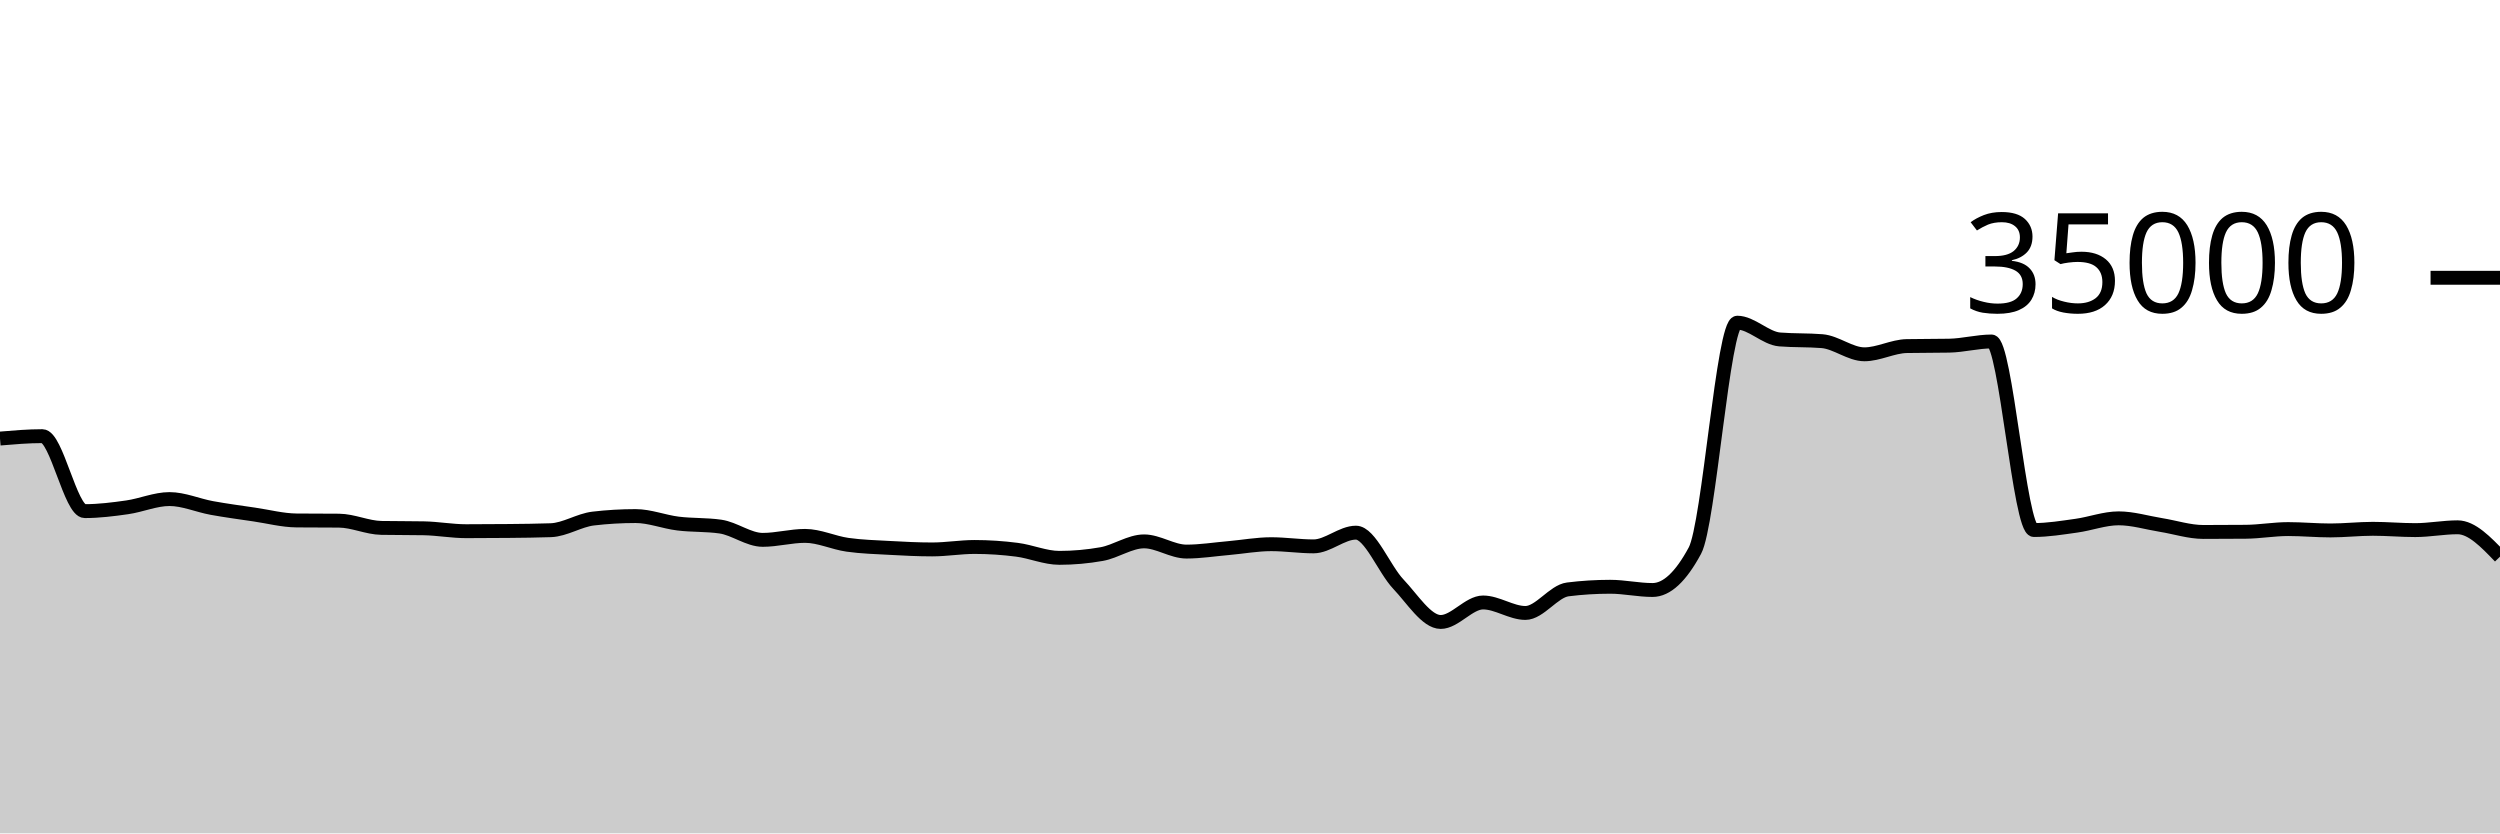
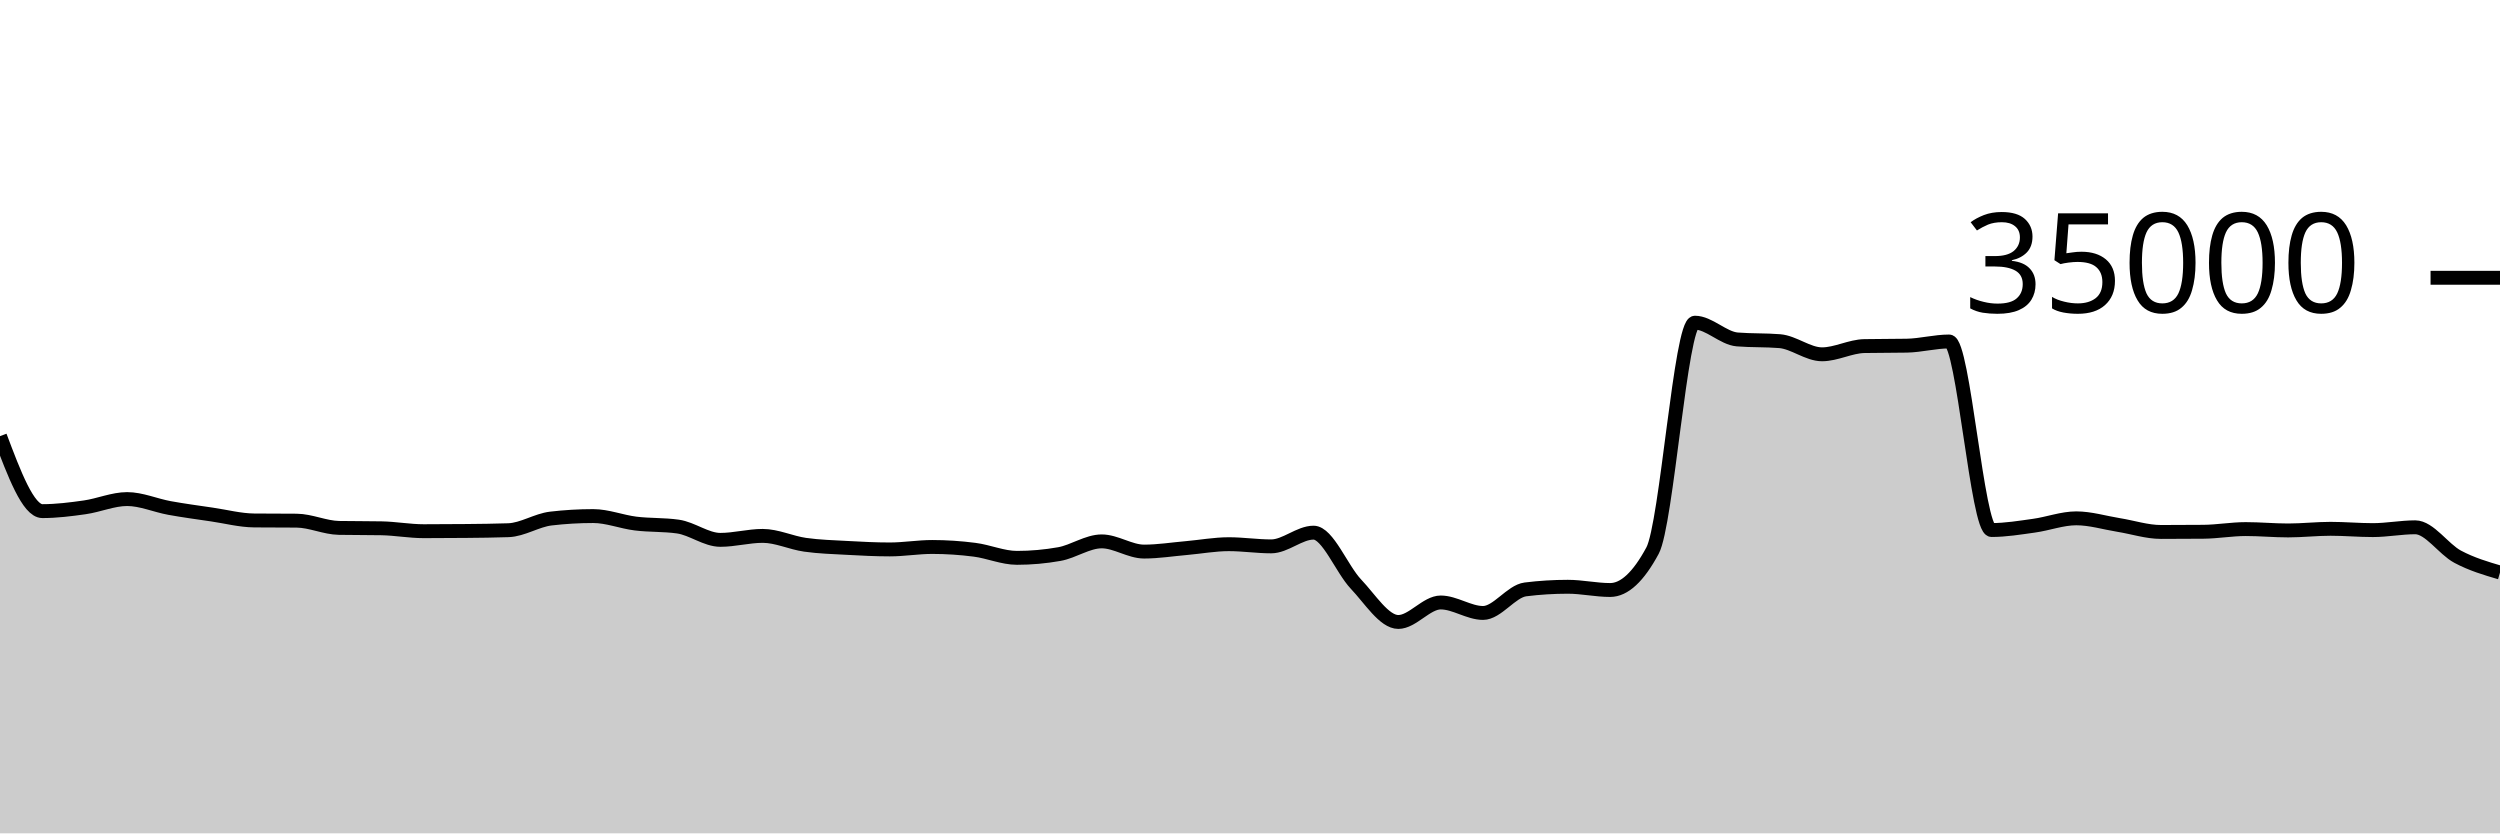
<svg xmlns="http://www.w3.org/2000/svg" viewBox="0 0 180 60">
  <g transform="translate(0,20)">
-     <path class="area" fill="rgba(0, 0, 0, 0.2)" d="M0,11.576C1.017,11.49,2.034,11.403,3.051,11.403C4.068,11.403,5.085,16.801,6.102,16.801C7.119,16.801,8.136,16.673,9.153,16.528C10.169,16.383,11.186,15.933,12.203,15.933C13.22,15.933,14.237,16.39,15.254,16.575C16.271,16.76,17.288,16.895,18.305,17.045C19.322,17.194,20.339,17.464,21.356,17.473C22.373,17.482,23.39,17.478,24.407,17.487C25.424,17.496,26.441,17.991,27.458,18.009C28.475,18.027,29.492,18.018,30.508,18.037C31.525,18.055,32.542,18.246,33.559,18.246C34.576,18.246,35.593,18.24,36.61,18.23C37.627,18.219,38.644,18.211,39.661,18.175C40.678,18.138,41.695,17.456,42.712,17.336C43.729,17.216,44.746,17.157,45.763,17.157C46.78,17.157,47.797,17.57,48.814,17.696C49.831,17.822,50.847,17.768,51.864,17.913C52.881,18.058,53.898,18.87,54.915,18.87C55.932,18.87,56.949,18.584,57.966,18.584C58.983,18.584,60,19.078,61.017,19.223C62.034,19.367,63.051,19.394,64.068,19.45C65.085,19.506,66.102,19.559,67.119,19.559C68.136,19.559,69.153,19.382,70.169,19.382C71.186,19.382,72.203,19.451,73.22,19.582C74.237,19.712,75.254,20.165,76.271,20.165C77.288,20.165,78.305,20.074,79.322,19.893C80.339,19.711,81.356,18.979,82.373,18.979C83.39,18.979,84.407,19.714,85.424,19.714C86.441,19.714,87.458,19.549,88.475,19.461C89.492,19.372,90.508,19.182,91.525,19.182C92.542,19.182,93.559,19.339,94.576,19.339C95.593,19.339,96.61,18.351,97.627,18.351C98.644,18.351,99.661,20.981,100.678,22.053C101.695,23.124,102.712,24.782,103.729,24.782C104.746,24.782,105.763,23.378,106.78,23.378C107.797,23.378,108.814,24.133,109.831,24.133C110.847,24.133,111.864,22.563,112.881,22.437C113.898,22.31,114.915,22.247,115.932,22.247C116.949,22.247,117.966,22.48,118.983,22.48C120,22.48,121.017,21.534,122.034,19.643C123.051,17.752,124.068,3.233,125.085,3.233C126.102,3.233,127.119,4.358,128.136,4.44C129.153,4.522,130.169,4.481,131.186,4.563C132.203,4.646,133.22,5.51,134.237,5.51C135.254,5.51,136.271,4.938,137.288,4.918C138.305,4.898,139.322,4.908,140.339,4.888C141.356,4.868,142.373,4.587,143.39,4.587C144.407,4.587,145.424,18.162,146.441,18.162C147.458,18.162,148.475,17.992,149.492,17.851C150.508,17.711,151.525,17.32,152.542,17.32C153.559,17.32,154.576,17.635,155.593,17.799C156.61,17.962,157.627,18.301,158.644,18.301C159.661,18.301,160.678,18.296,161.695,18.287C162.712,18.278,163.729,18.094,164.746,18.094C165.763,18.094,166.78,18.192,167.797,18.192C168.814,18.192,169.831,18.074,170.847,18.074C171.864,18.074,172.881,18.168,173.898,18.168C174.915,18.168,175.932,17.965,176.949,17.965C177.966,17.965,178.983,19.023,180,20.082L180,40C178.983,40,177.966,40,176.949,40C175.932,40,174.915,40,173.898,40C172.881,40,171.864,40,170.847,40C169.831,40,168.814,40,167.797,40C166.78,40,165.763,40,164.746,40C163.729,40,162.712,40,161.695,40C160.678,40,159.661,40,158.644,40C157.627,40,156.61,40,155.593,40C154.576,40,153.559,40,152.542,40C151.525,40,150.508,40,149.492,40C148.475,40,147.458,40,146.441,40C145.424,40,144.407,40,143.39,40C142.373,40,141.356,40,140.339,40C139.322,40,138.305,40,137.288,40C136.271,40,135.254,40,134.237,40C133.22,40,132.203,40,131.186,40C130.169,40,129.153,40,128.136,40C127.119,40,126.102,40,125.085,40C124.068,40,123.051,40,122.034,40C121.017,40,120,40,118.983,40C117.966,40,116.949,40,115.932,40C114.915,40,113.898,40,112.881,40C111.864,40,110.847,40,109.831,40C108.814,40,107.797,40,106.78,40C105.763,40,104.746,40,103.729,40C102.712,40,101.695,40,100.678,40C99.661,40,98.644,40,97.627,40C96.61,40,95.593,40,94.576,40C93.559,40,92.542,40,91.525,40C90.508,40,89.492,40,88.475,40C87.458,40,86.441,40,85.424,40C84.407,40,83.39,40,82.373,40C81.356,40,80.339,40,79.322,40C78.305,40,77.288,40,76.271,40C75.254,40,74.237,40,73.22,40C72.203,40,71.186,40,70.169,40C69.153,40,68.136,40,67.119,40C66.102,40,65.085,40,64.068,40C63.051,40,62.034,40,61.017,40C60,40,58.983,40,57.966,40C56.949,40,55.932,40,54.915,40C53.898,40,52.881,40,51.864,40C50.847,40,49.831,40,48.814,40C47.797,40,46.78,40,45.763,40C44.746,40,43.729,40,42.712,40C41.695,40,40.678,40,39.661,40C38.644,40,37.627,40,36.61,40C35.593,40,34.576,40,33.559,40C32.542,40,31.525,40,30.508,40C29.492,40,28.475,40,27.458,40C26.441,40,25.424,40,24.407,40C23.39,40,22.373,40,21.356,40C20.339,40,19.322,40,18.305,40C17.288,40,16.271,40,15.254,40C14.237,40,13.22,40,12.203,40C11.186,40,10.169,40,9.153,40C8.136,40,7.119,40,6.102,40C5.085,40,4.068,40,3.051,40C2.034,40,1.017,40,0,40Z" />
-     <path class="line" stroke="black" fill="none" d="M0,11.576C1.017,11.49,2.034,11.403,3.051,11.403C4.068,11.403,5.085,16.801,6.102,16.801C7.119,16.801,8.136,16.673,9.153,16.528C10.169,16.383,11.186,15.933,12.203,15.933C13.22,15.933,14.237,16.39,15.254,16.575C16.271,16.76,17.288,16.895,18.305,17.045C19.322,17.194,20.339,17.464,21.356,17.473C22.373,17.482,23.39,17.478,24.407,17.487C25.424,17.496,26.441,17.991,27.458,18.009C28.475,18.027,29.492,18.018,30.508,18.037C31.525,18.055,32.542,18.246,33.559,18.246C34.576,18.246,35.593,18.24,36.61,18.23C37.627,18.219,38.644,18.211,39.661,18.175C40.678,18.138,41.695,17.456,42.712,17.336C43.729,17.216,44.746,17.157,45.763,17.157C46.78,17.157,47.797,17.57,48.814,17.696C49.831,17.822,50.847,17.768,51.864,17.913C52.881,18.058,53.898,18.87,54.915,18.87C55.932,18.87,56.949,18.584,57.966,18.584C58.983,18.584,60,19.078,61.017,19.223C62.034,19.367,63.051,19.394,64.068,19.45C65.085,19.506,66.102,19.559,67.119,19.559C68.136,19.559,69.153,19.382,70.169,19.382C71.186,19.382,72.203,19.451,73.22,19.582C74.237,19.712,75.254,20.165,76.271,20.165C77.288,20.165,78.305,20.074,79.322,19.893C80.339,19.711,81.356,18.979,82.373,18.979C83.39,18.979,84.407,19.714,85.424,19.714C86.441,19.714,87.458,19.549,88.475,19.461C89.492,19.372,90.508,19.182,91.525,19.182C92.542,19.182,93.559,19.339,94.576,19.339C95.593,19.339,96.61,18.351,97.627,18.351C98.644,18.351,99.661,20.981,100.678,22.053C101.695,23.124,102.712,24.782,103.729,24.782C104.746,24.782,105.763,23.378,106.78,23.378C107.797,23.378,108.814,24.133,109.831,24.133C110.847,24.133,111.864,22.563,112.881,22.437C113.898,22.31,114.915,22.247,115.932,22.247C116.949,22.247,117.966,22.48,118.983,22.48C120,22.48,121.017,21.534,122.034,19.643C123.051,17.752,124.068,3.233,125.085,3.233C126.102,3.233,127.119,4.358,128.136,4.44C129.153,4.522,130.169,4.481,131.186,4.563C132.203,4.646,133.22,5.51,134.237,5.51C135.254,5.51,136.271,4.938,137.288,4.918C138.305,4.898,139.322,4.908,140.339,4.888C141.356,4.868,142.373,4.587,143.39,4.587C144.407,4.587,145.424,18.162,146.441,18.162C147.458,18.162,148.475,17.992,149.492,17.851C150.508,17.711,151.525,17.32,152.542,17.32C153.559,17.32,154.576,17.635,155.593,17.799C156.61,17.962,157.627,18.301,158.644,18.301C159.661,18.301,160.678,18.296,161.695,18.287C162.712,18.278,163.729,18.094,164.746,18.094C165.763,18.094,166.78,18.192,167.797,18.192C168.814,18.192,169.831,18.074,170.847,18.074C171.864,18.074,172.881,18.168,173.898,18.168C174.915,18.168,175.932,17.965,176.949,17.965C177.966,17.965,178.983,19.023,180,20.082" />
+     <path class="area" fill="rgba(0, 0, 0, 0.2)" d="M0,11.403C1.017,14.102,2.034,16.801,3.051,16.801C4.068,16.801,5.085,16.673,6.102,16.528C7.119,16.383,8.136,15.933,9.153,15.933C10.169,15.933,11.186,16.39,12.203,16.575C13.22,16.76,14.237,16.895,15.254,17.045C16.271,17.194,17.288,17.464,18.305,17.473C19.322,17.482,20.339,17.478,21.356,17.487C22.373,17.496,23.39,17.991,24.407,18.009C25.424,18.027,26.441,18.018,27.458,18.037C28.475,18.055,29.492,18.246,30.508,18.246C31.525,18.246,32.542,18.24,33.559,18.23C34.576,18.219,35.593,18.211,36.61,18.175C37.627,18.138,38.644,17.456,39.661,17.336C40.678,17.216,41.695,17.157,42.712,17.157C43.729,17.157,44.746,17.57,45.763,17.696C46.78,17.822,47.797,17.768,48.814,17.913C49.831,18.058,50.847,18.87,51.864,18.87C52.881,18.87,53.898,18.584,54.915,18.584C55.932,18.584,56.949,19.078,57.966,19.223C58.983,19.367,60,19.394,61.017,19.45C62.034,19.506,63.051,19.559,64.068,19.559C65.085,19.559,66.102,19.382,67.119,19.382C68.136,19.382,69.153,19.451,70.169,19.582C71.186,19.712,72.203,20.165,73.22,20.165C74.237,20.165,75.254,20.074,76.271,19.893C77.288,19.711,78.305,18.979,79.322,18.979C80.339,18.979,81.356,19.714,82.373,19.714C83.39,19.714,84.407,19.549,85.424,19.461C86.441,19.372,87.458,19.182,88.475,19.182C89.492,19.182,90.508,19.339,91.525,19.339C92.542,19.339,93.559,18.351,94.576,18.351C95.593,18.351,96.61,20.981,97.627,22.053C98.644,23.124,99.661,24.782,100.678,24.782C101.695,24.782,102.712,23.378,103.729,23.378C104.746,23.378,105.763,24.133,106.78,24.133C107.797,24.133,108.814,22.563,109.831,22.437C110.847,22.31,111.864,22.247,112.881,22.247C113.898,22.247,114.915,22.48,115.932,22.48C116.949,22.48,117.966,21.534,118.983,19.643C120,17.752,121.017,3.233,122.034,3.233C123.051,3.233,124.068,4.358,125.085,4.44C126.102,4.522,127.119,4.481,128.136,4.563C129.153,4.646,130.169,5.51,131.186,5.51C132.203,5.51,133.22,4.938,134.237,4.918C135.254,4.898,136.271,4.908,137.288,4.888C138.305,4.868,139.322,4.587,140.339,4.587C141.356,4.587,142.373,18.162,143.39,18.162C144.407,18.162,145.424,17.992,146.441,17.851C147.458,17.711,148.475,17.32,149.492,17.32C150.508,17.32,151.525,17.635,152.542,17.799C153.559,17.962,154.576,18.301,155.593,18.301C156.61,18.301,157.627,18.296,158.644,18.287C159.661,18.278,160.678,18.094,161.695,18.094C162.712,18.094,163.729,18.192,164.746,18.192C165.763,18.192,166.78,18.074,167.797,18.074C168.814,18.074,169.831,18.168,170.847,18.168C171.864,18.168,172.881,17.965,173.898,17.965C174.915,17.965,175.932,19.539,176.949,20.082C177.966,20.625,178.983,20.924,180,21.223L180,40C178.983,40,177.966,40,176.949,40C175.932,40,174.915,40,173.898,40C172.881,40,171.864,40,170.847,40C169.831,40,168.814,40,167.797,40C166.78,40,165.763,40,164.746,40C163.729,40,162.712,40,161.695,40C160.678,40,159.661,40,158.644,40C157.627,40,156.61,40,155.593,40C154.576,40,153.559,40,152.542,40C151.525,40,150.508,40,149.492,40C148.475,40,147.458,40,146.441,40C145.424,40,144.407,40,143.39,40C142.373,40,141.356,40,140.339,40C139.322,40,138.305,40,137.288,40C136.271,40,135.254,40,134.237,40C133.22,40,132.203,40,131.186,40C130.169,40,129.153,40,128.136,40C127.119,40,126.102,40,125.085,40C124.068,40,123.051,40,122.034,40C121.017,40,120,40,118.983,40C117.966,40,116.949,40,115.932,40C114.915,40,113.898,40,112.881,40C111.864,40,110.847,40,109.831,40C108.814,40,107.797,40,106.78,40C105.763,40,104.746,40,103.729,40C102.712,40,101.695,40,100.678,40C99.661,40,98.644,40,97.627,40C96.61,40,95.593,40,94.576,40C93.559,40,92.542,40,91.525,40C90.508,40,89.492,40,88.475,40C87.458,40,86.441,40,85.424,40C84.407,40,83.39,40,82.373,40C81.356,40,80.339,40,79.322,40C78.305,40,77.288,40,76.271,40C75.254,40,74.237,40,73.22,40C72.203,40,71.186,40,70.169,40C69.153,40,68.136,40,67.119,40C66.102,40,65.085,40,64.068,40C63.051,40,62.034,40,61.017,40C60,40,58.983,40,57.966,40C56.949,40,55.932,40,54.915,40C53.898,40,52.881,40,51.864,40C50.847,40,49.831,40,48.814,40C47.797,40,46.78,40,45.763,40C44.746,40,43.729,40,42.712,40C41.695,40,40.678,40,39.661,40C38.644,40,37.627,40,36.61,40C35.593,40,34.576,40,33.559,40C32.542,40,31.525,40,30.508,40C29.492,40,28.475,40,27.458,40C26.441,40,25.424,40,24.407,40C23.39,40,22.373,40,21.356,40C20.339,40,19.322,40,18.305,40C17.288,40,16.271,40,15.254,40C14.237,40,13.22,40,12.203,40C11.186,40,10.169,40,9.153,40C8.136,40,7.119,40,6.102,40C5.085,40,4.068,40,3.051,40C2.034,40,1.017,40,0,40Z" />
+     <path class="line" stroke="black" fill="none" d="M0,11.403C1.017,14.102,2.034,16.801,3.051,16.801C4.068,16.801,5.085,16.673,6.102,16.528C7.119,16.383,8.136,15.933,9.153,15.933C10.169,15.933,11.186,16.39,12.203,16.575C13.22,16.76,14.237,16.895,15.254,17.045C16.271,17.194,17.288,17.464,18.305,17.473C19.322,17.482,20.339,17.478,21.356,17.487C22.373,17.496,23.39,17.991,24.407,18.009C25.424,18.027,26.441,18.018,27.458,18.037C28.475,18.055,29.492,18.246,30.508,18.246C31.525,18.246,32.542,18.24,33.559,18.23C34.576,18.219,35.593,18.211,36.61,18.175C37.627,18.138,38.644,17.456,39.661,17.336C40.678,17.216,41.695,17.157,42.712,17.157C43.729,17.157,44.746,17.57,45.763,17.696C46.78,17.822,47.797,17.768,48.814,17.913C49.831,18.058,50.847,18.87,51.864,18.87C52.881,18.87,53.898,18.584,54.915,18.584C55.932,18.584,56.949,19.078,57.966,19.223C58.983,19.367,60,19.394,61.017,19.45C62.034,19.506,63.051,19.559,64.068,19.559C65.085,19.559,66.102,19.382,67.119,19.382C68.136,19.382,69.153,19.451,70.169,19.582C71.186,19.712,72.203,20.165,73.22,20.165C74.237,20.165,75.254,20.074,76.271,19.893C77.288,19.711,78.305,18.979,79.322,18.979C80.339,18.979,81.356,19.714,82.373,19.714C83.39,19.714,84.407,19.549,85.424,19.461C86.441,19.372,87.458,19.182,88.475,19.182C89.492,19.182,90.508,19.339,91.525,19.339C92.542,19.339,93.559,18.351,94.576,18.351C95.593,18.351,96.61,20.981,97.627,22.053C98.644,23.124,99.661,24.782,100.678,24.782C101.695,24.782,102.712,23.378,103.729,23.378C104.746,23.378,105.763,24.133,106.78,24.133C107.797,24.133,108.814,22.563,109.831,22.437C110.847,22.31,111.864,22.247,112.881,22.247C113.898,22.247,114.915,22.48,115.932,22.48C116.949,22.48,117.966,21.534,118.983,19.643C120,17.752,121.017,3.233,122.034,3.233C123.051,3.233,124.068,4.358,125.085,4.44C126.102,4.522,127.119,4.481,128.136,4.563C129.153,4.646,130.169,5.51,131.186,5.51C132.203,5.51,133.22,4.938,134.237,4.918C135.254,4.898,136.271,4.908,137.288,4.888C138.305,4.868,139.322,4.587,140.339,4.587C141.356,4.587,142.373,18.162,143.39,18.162C144.407,18.162,145.424,17.992,146.441,17.851C147.458,17.711,148.475,17.32,149.492,17.32C150.508,17.32,151.525,17.635,152.542,17.799C153.559,17.962,154.576,18.301,155.593,18.301C156.61,18.301,157.627,18.296,158.644,18.287C159.661,18.278,160.678,18.094,161.695,18.094C162.712,18.094,163.729,18.192,164.746,18.192C165.763,18.192,166.78,18.074,167.797,18.074C168.814,18.074,169.831,18.168,170.847,18.168C171.864,18.168,172.881,17.965,173.898,17.965C174.915,17.965,175.932,19.539,176.949,20.082C177.966,20.625,178.983,20.924,180,21.223" />
    <path class="axis-ceiling" stroke-width="1" stroke="black" fill="none" d="M175,0L180,0" />
    <text class="axis-ceiling-label" font-family="sans-serif" text-anchor="end" font-size="10px" x="170" y="2.5">35000</text>
  </g>
</svg>
